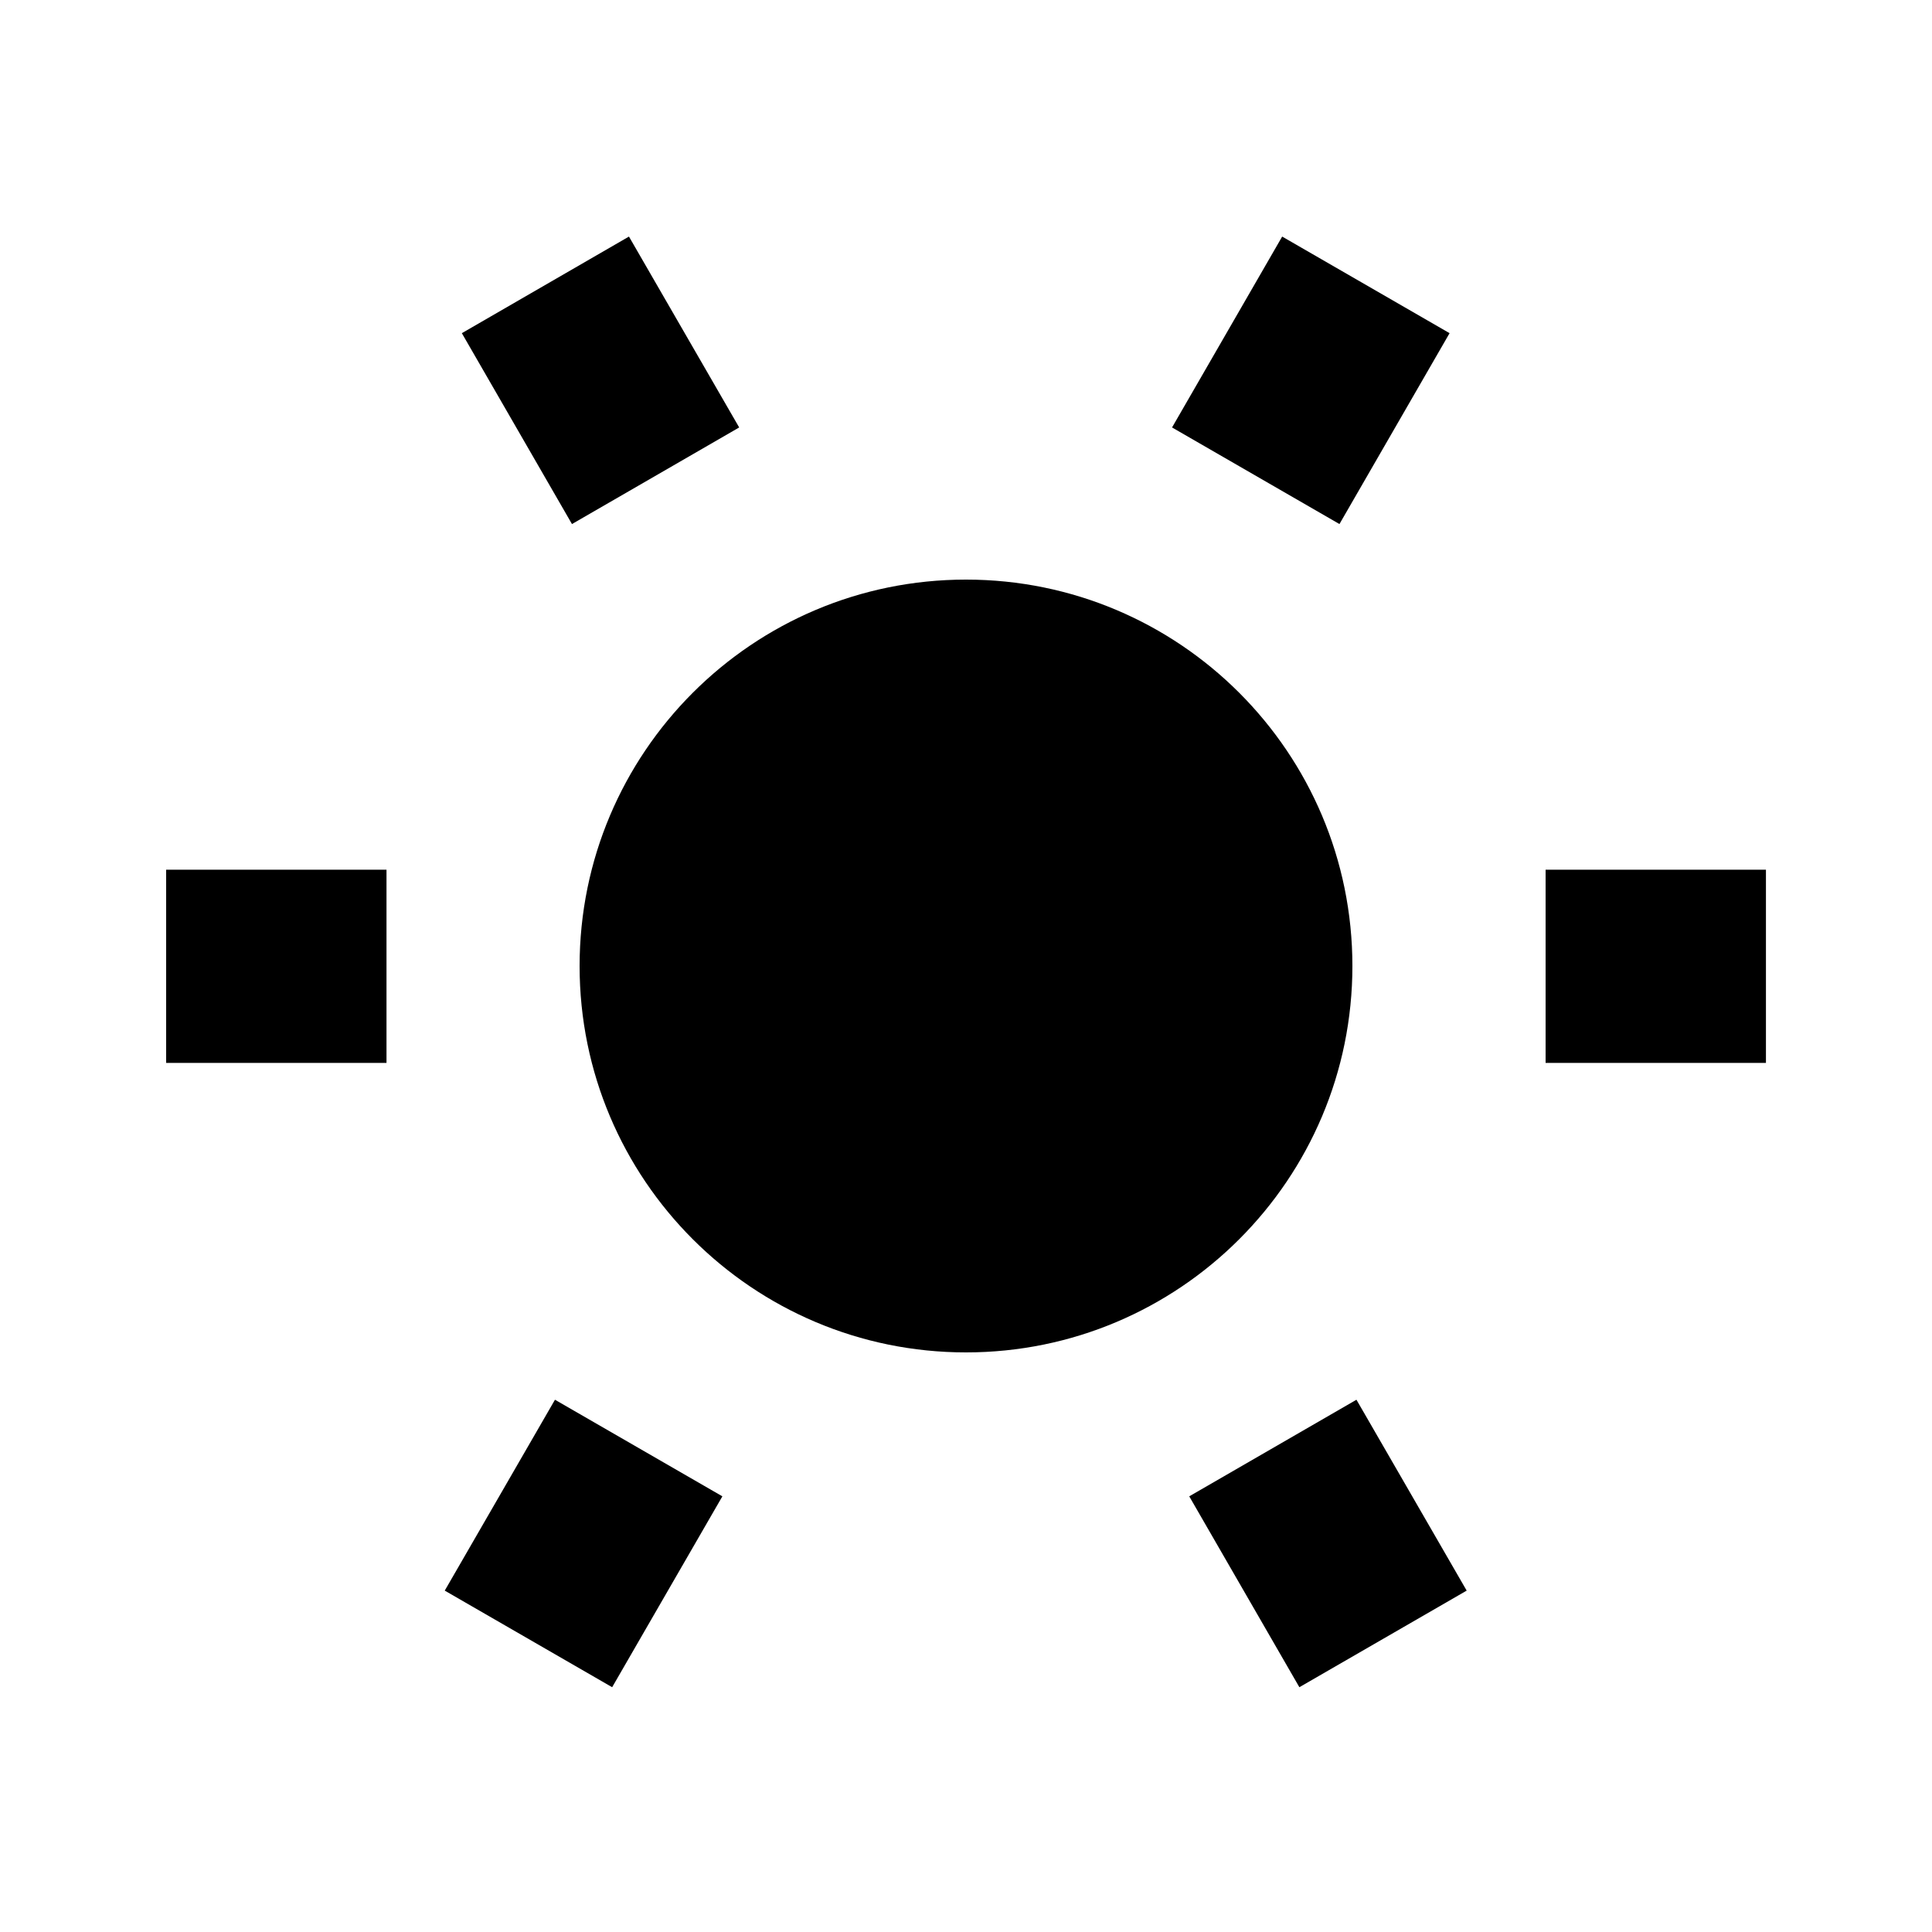
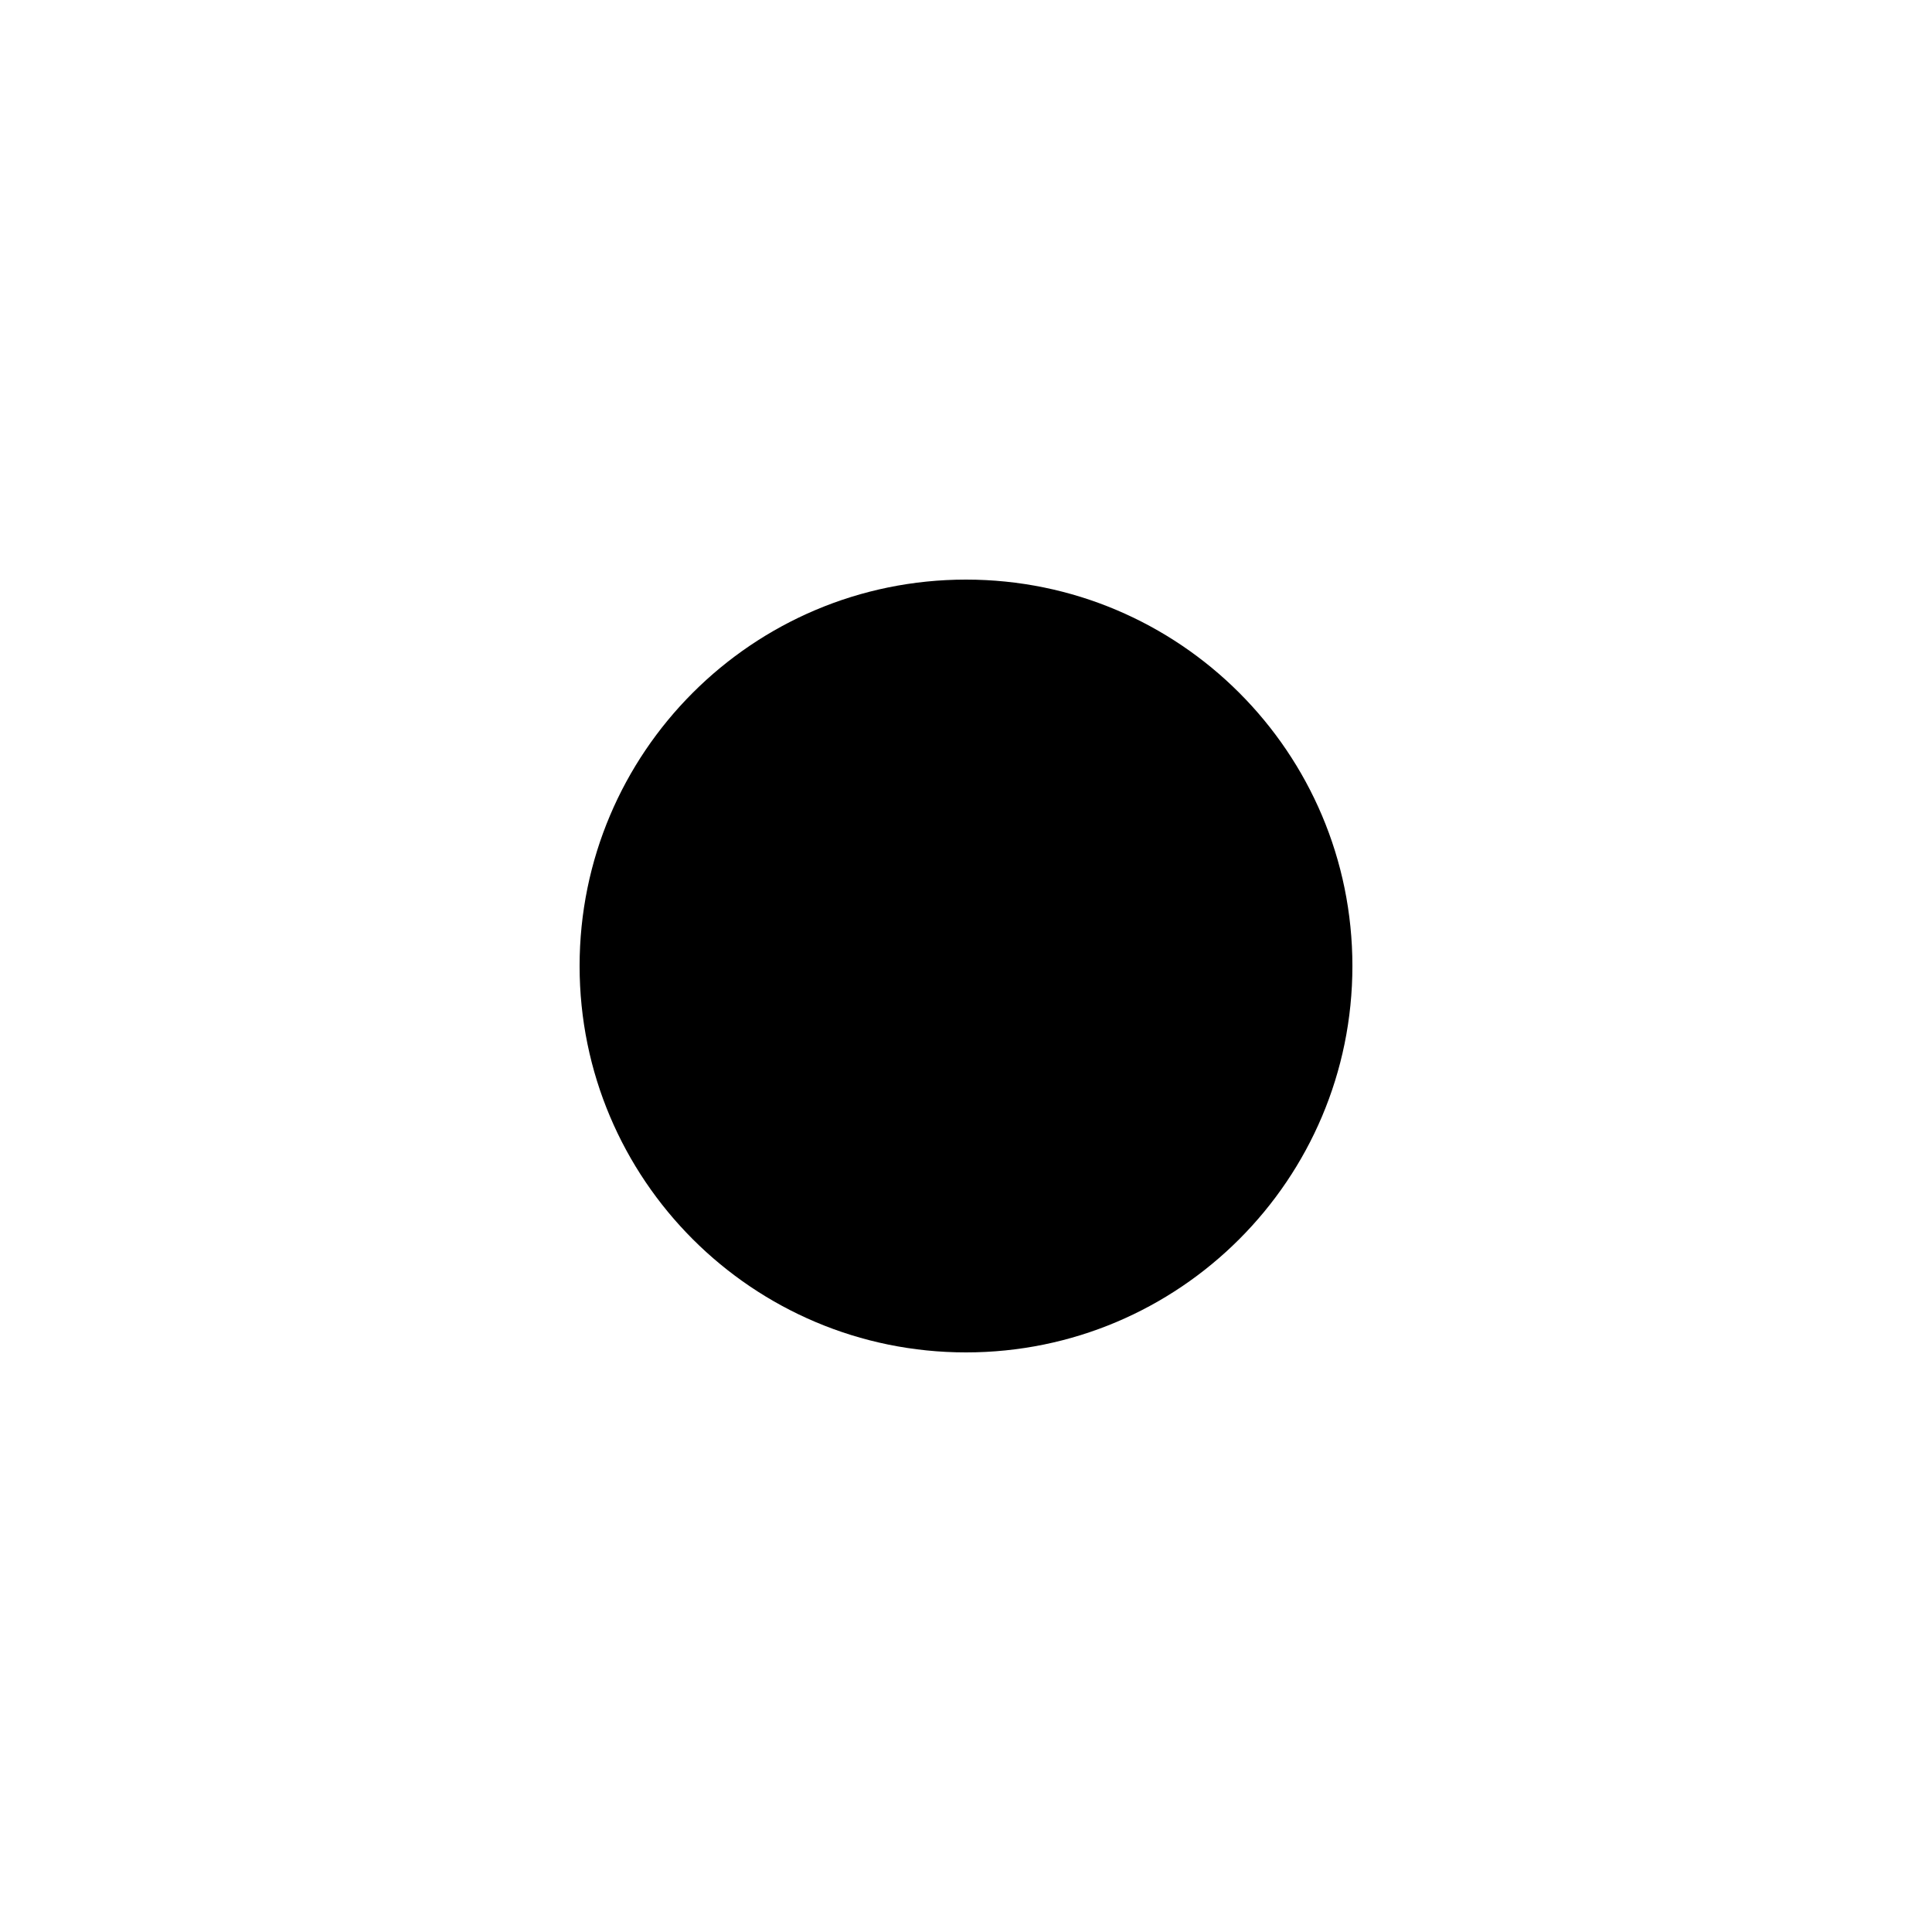
<svg xmlns="http://www.w3.org/2000/svg" width="20" height="20" viewBox="0 0 20 20">
-   <path d="m7.478 15.49-1.141 1.976-1.733-1 1.141-1.976zm7.705.976-1.732 1-1.14-1.976 1.731-1zM10 6a4 4 0 1 1 0 8 4 4 0 0 1 0-8m-5.998 5.003H1.72v-2h2.281v2Zm14.28 0H16v-2h2.281v2ZM7.652 4.425l-1.731 1-1.14-1.976 1.73-1zm7.354-.976-1.14 1.976-1.733-1 1.14-1.976z" />
+   <path d="M10 6a4 4 0 1 1 0 8 4 4 0 0 1 0-8" />
</svg>
